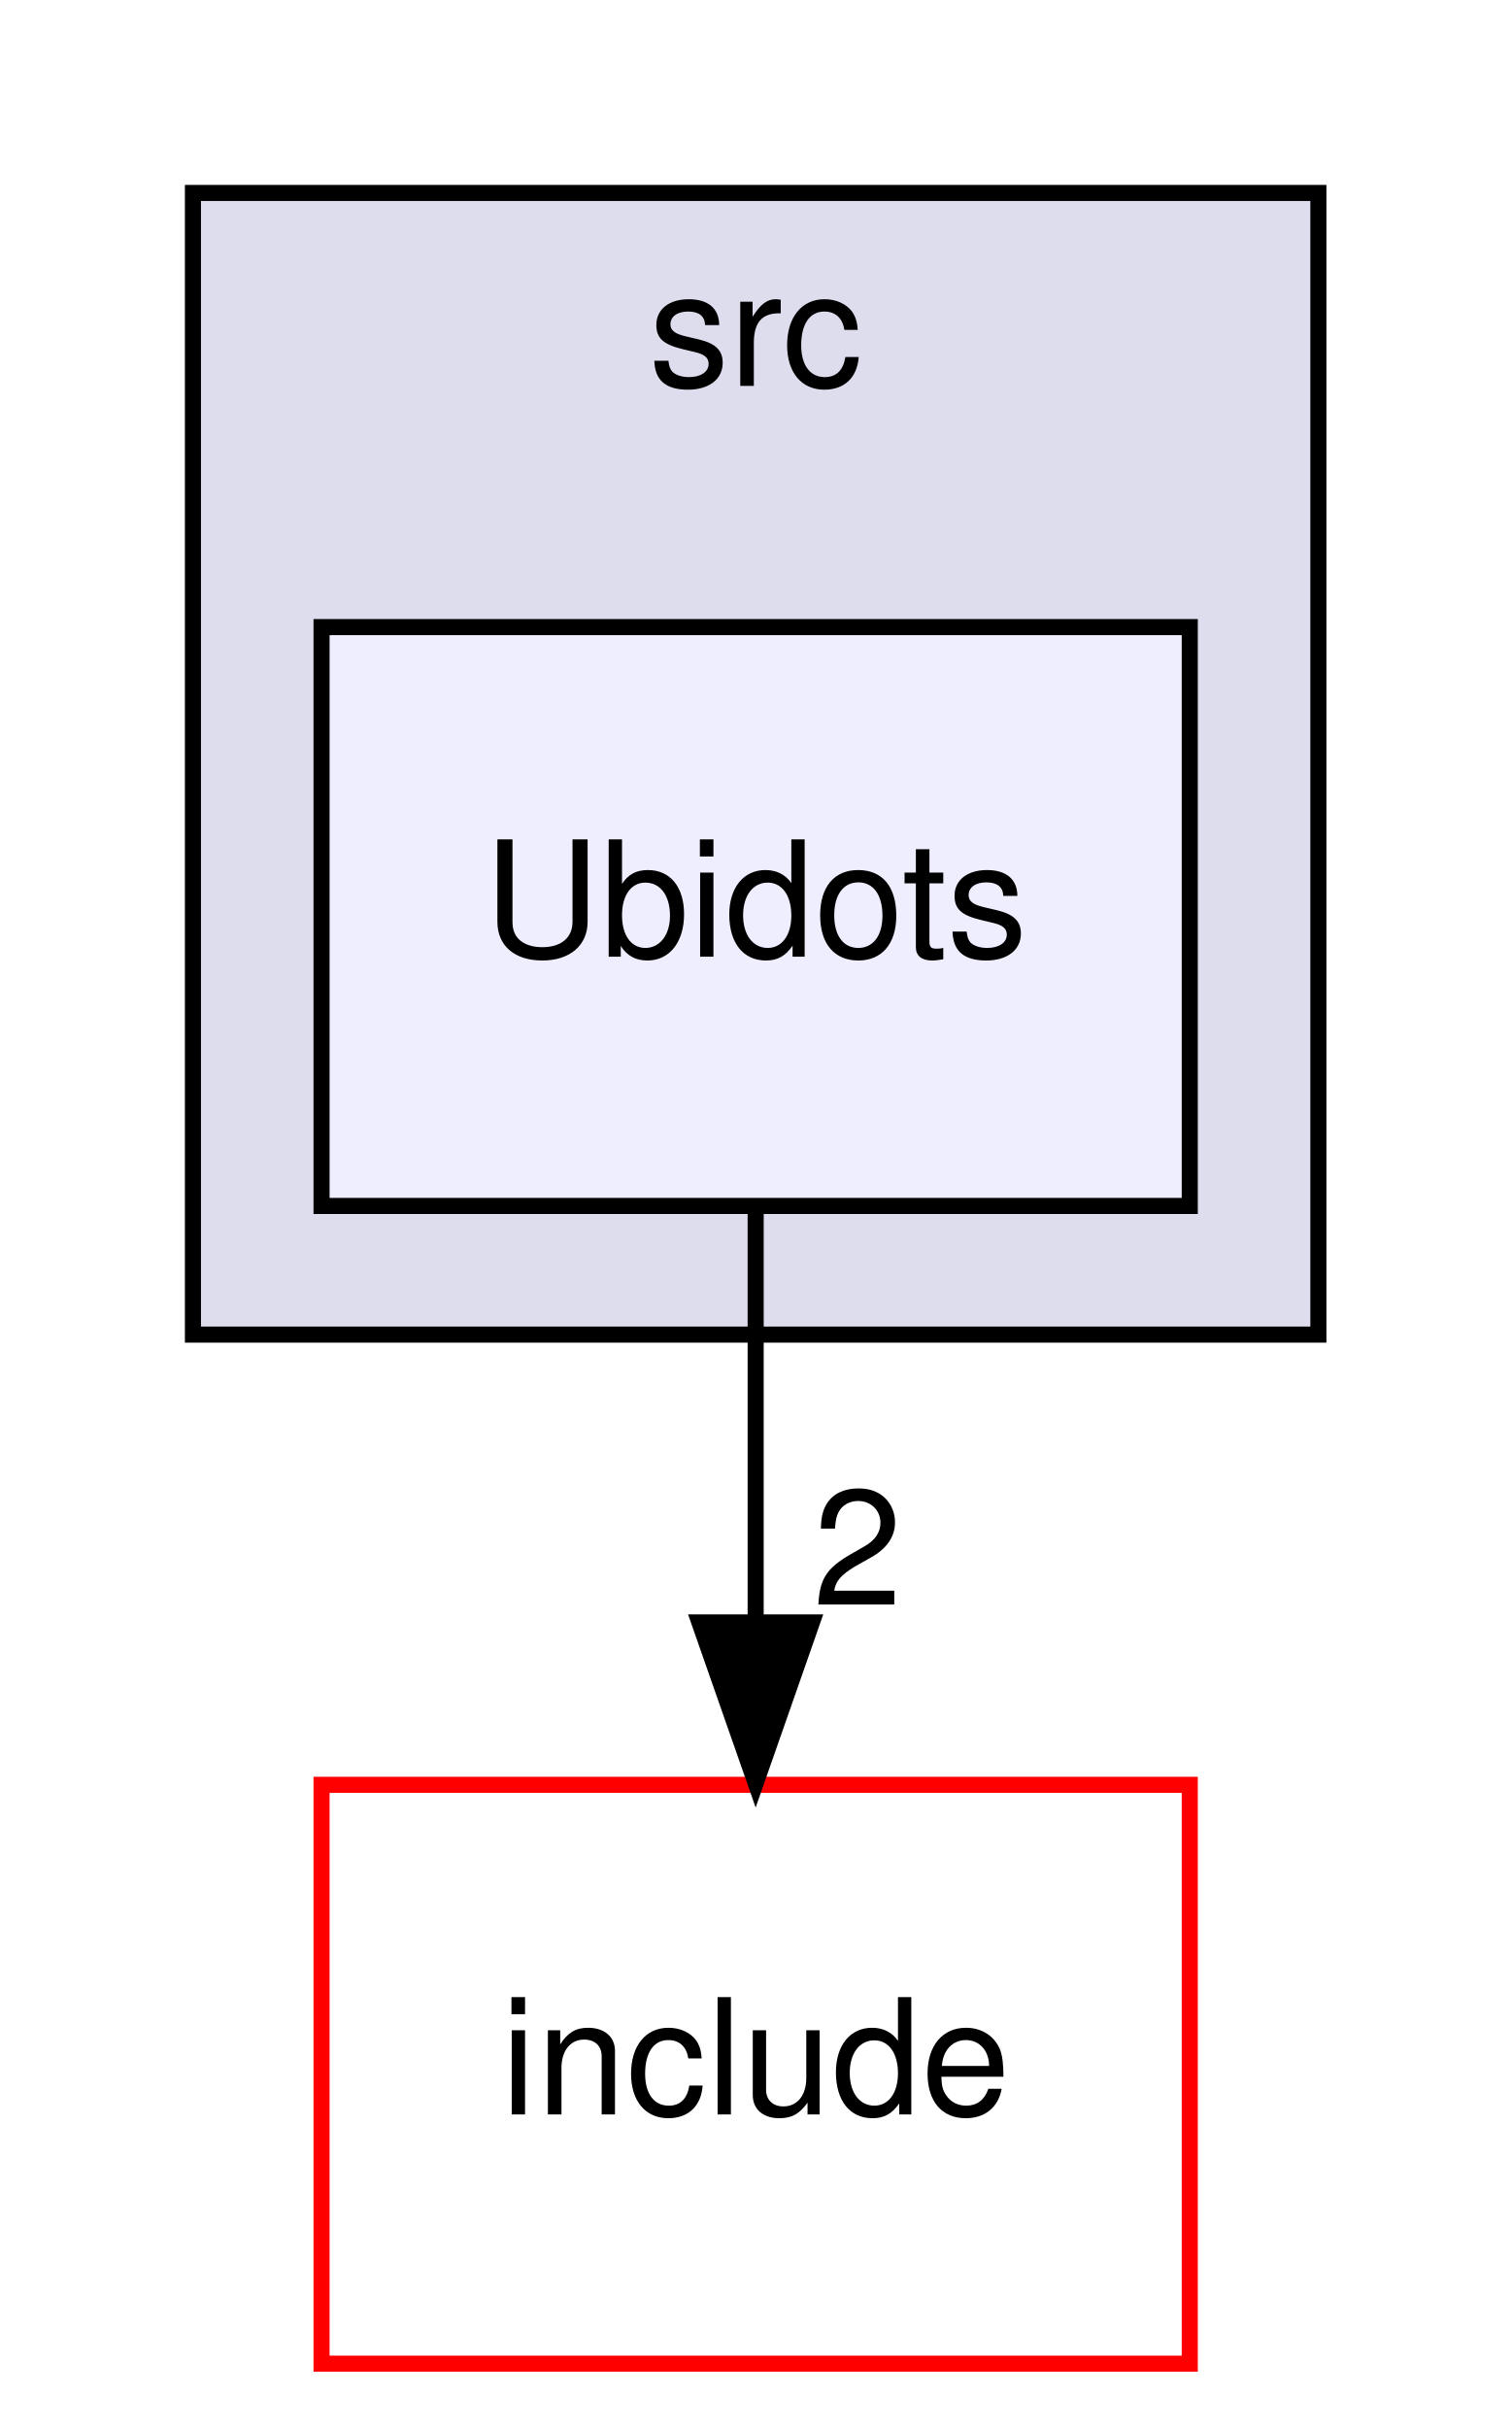
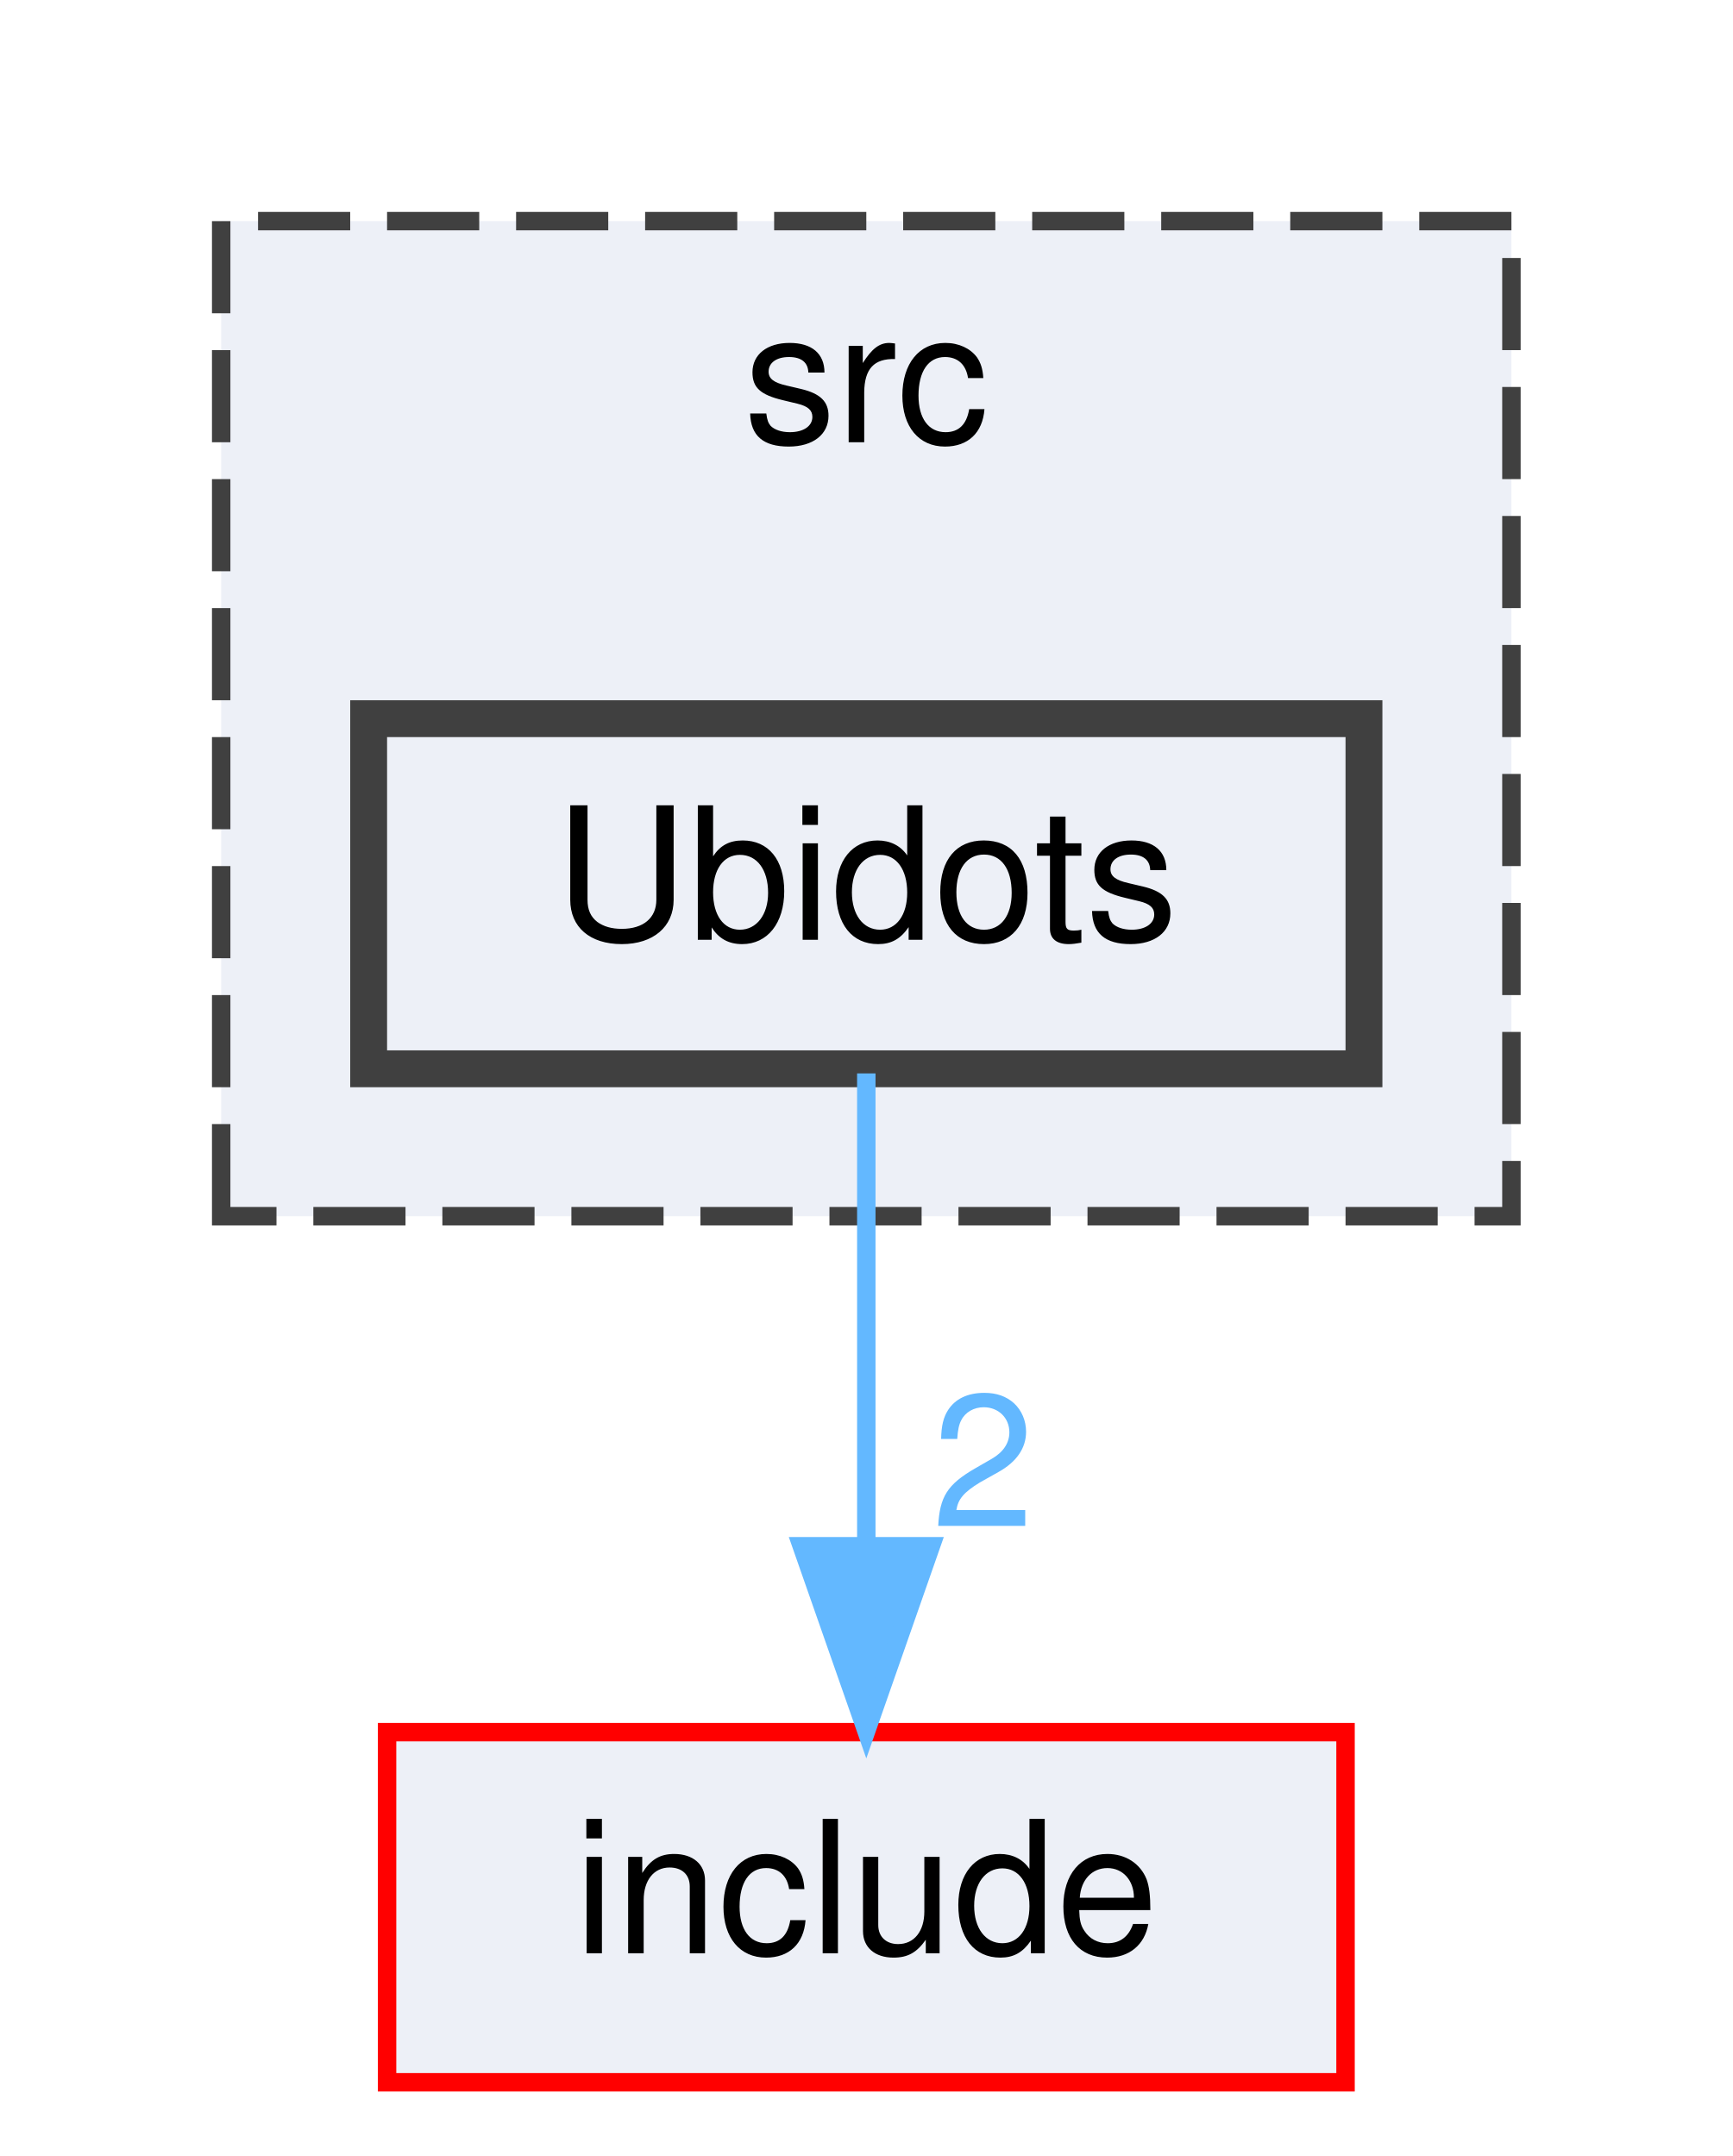
- <svg xmlns="http://www.w3.org/2000/svg" xmlns:xlink="http://www.w3.org/1999/xlink" width="94pt" height="151pt" viewBox="0.00 0.00 94.00 151.00">
-   <g id="graph0" class="graph" transform="scale(1 1) rotate(0) translate(4 147)">
+ <svg xmlns="http://www.w3.org/2000/svg" xmlns:xlink="http://www.w3.org/1999/xlink" width="94pt" height="117pt" viewBox="0.00 0.00 94.00 117.00">
+   <g id="graph0" class="graph" transform="scale(1 1) rotate(0) translate(4 113)">
    <g id="clust1" class="cluster">
      <g id="a_clust1">
        <a xlink:href="dir_68267d1309a1af8e8297ef4c3efbcdba.html" target="_top" xlink:title="src">
-           <polygon fill="#ddddee" stroke="black" points="8,-64 8,-135 78,-135 78,-64 8,-64" />
-           <text text-anchor="middle" x="43" y="-123" font-family="Helvetica,sans-Serif" font-size="10.00">src</text>
+           <polygon fill="#edf0f7" stroke="#404040" stroke-dasharray="5,2" points="8,-47 8,-101 78,-101 78,-47 8,-47" />
+           <text text-anchor="middle" x="43" y="-89" font-family="Helvetica,sans-Serif" font-size="10.00">src</text>
        </a>
      </g>
    </g>
    <g id="node1" class="node">
      <g id="a_node1">
        <a xlink:href="dir_3a801996b4f2a9b44630e6fe1c26572b.html" target="_top" xlink:title="Ubidots">
-           <polygon fill="#eeeeff" stroke="black" points="70,-108 16,-108 16,-72 70,-72 70,-108" />
-           <text text-anchor="middle" x="43" y="-87.5" font-family="Helvetica,sans-Serif" font-size="10.00">Ubidots</text>
+           <polygon fill="#edf0f7" stroke="#404040" stroke-width="2" points="70,-74 16,-74 16,-55 70,-55 70,-74" />
+           <text text-anchor="middle" x="43" y="-62" font-family="Helvetica,sans-Serif" font-size="10.00">Ubidots</text>
        </a>
      </g>
    </g>
    <g id="node2" class="node">
      <g id="a_node2">
        <a xlink:href="dir_d44c64559bbebec7f509842c48db8b23.html" target="_top" xlink:title="include">
-           <polygon fill="none" stroke="red" points="70,-36 16,-36 16,0 70,0 70,-36" />
-           <text text-anchor="middle" x="43" y="-15.5" font-family="Helvetica,sans-Serif" font-size="10.00">include</text>
+           <polygon fill="#edf0f7" stroke="red" points="69,-19 17,-19 17,0 69,0 69,-19" />
+           <text text-anchor="middle" x="43" y="-7" font-family="Helvetica,sans-Serif" font-size="10.00">include</text>
        </a>
      </g>
    </g>
    <g id="edge1" class="edge">
-       <path fill="none" stroke="black" d="M43,-71.7C43,-63.98 43,-54.71 43,-46.11" />
-       <polygon fill="black" stroke="black" points="46.5,-46.1 43,-36.1 39.5,-46.1 46.5,-46.1" />
+       <path fill="none" stroke="#63b8ff" d="M43,-54.75C43,-47.8 43,-37.85 43,-29.13" />
+       <polygon fill="#63b8ff" stroke="#63b8ff" points="46.5,-29.09 43,-19.09 39.5,-29.09 46.5,-29.09" />
      <g id="a_edge1-headlabel">
-         <a xlink:href="dir_000010_000000.html" target="_top" xlink:title="2">
-           <text text-anchor="middle" x="49.34" y="-47.2" font-family="Helvetica,sans-Serif" font-size="10.00">2</text>
+         <a xlink:href="dir_000009_000006.html" target="_top" xlink:title="2">
+           <text text-anchor="middle" x="49.34" y="-30.18" font-family="Helvetica,sans-Serif" font-size="10.00" fill="#63b8ff">2</text>
        </a>
      </g>
    </g>
  </g>
</svg>
